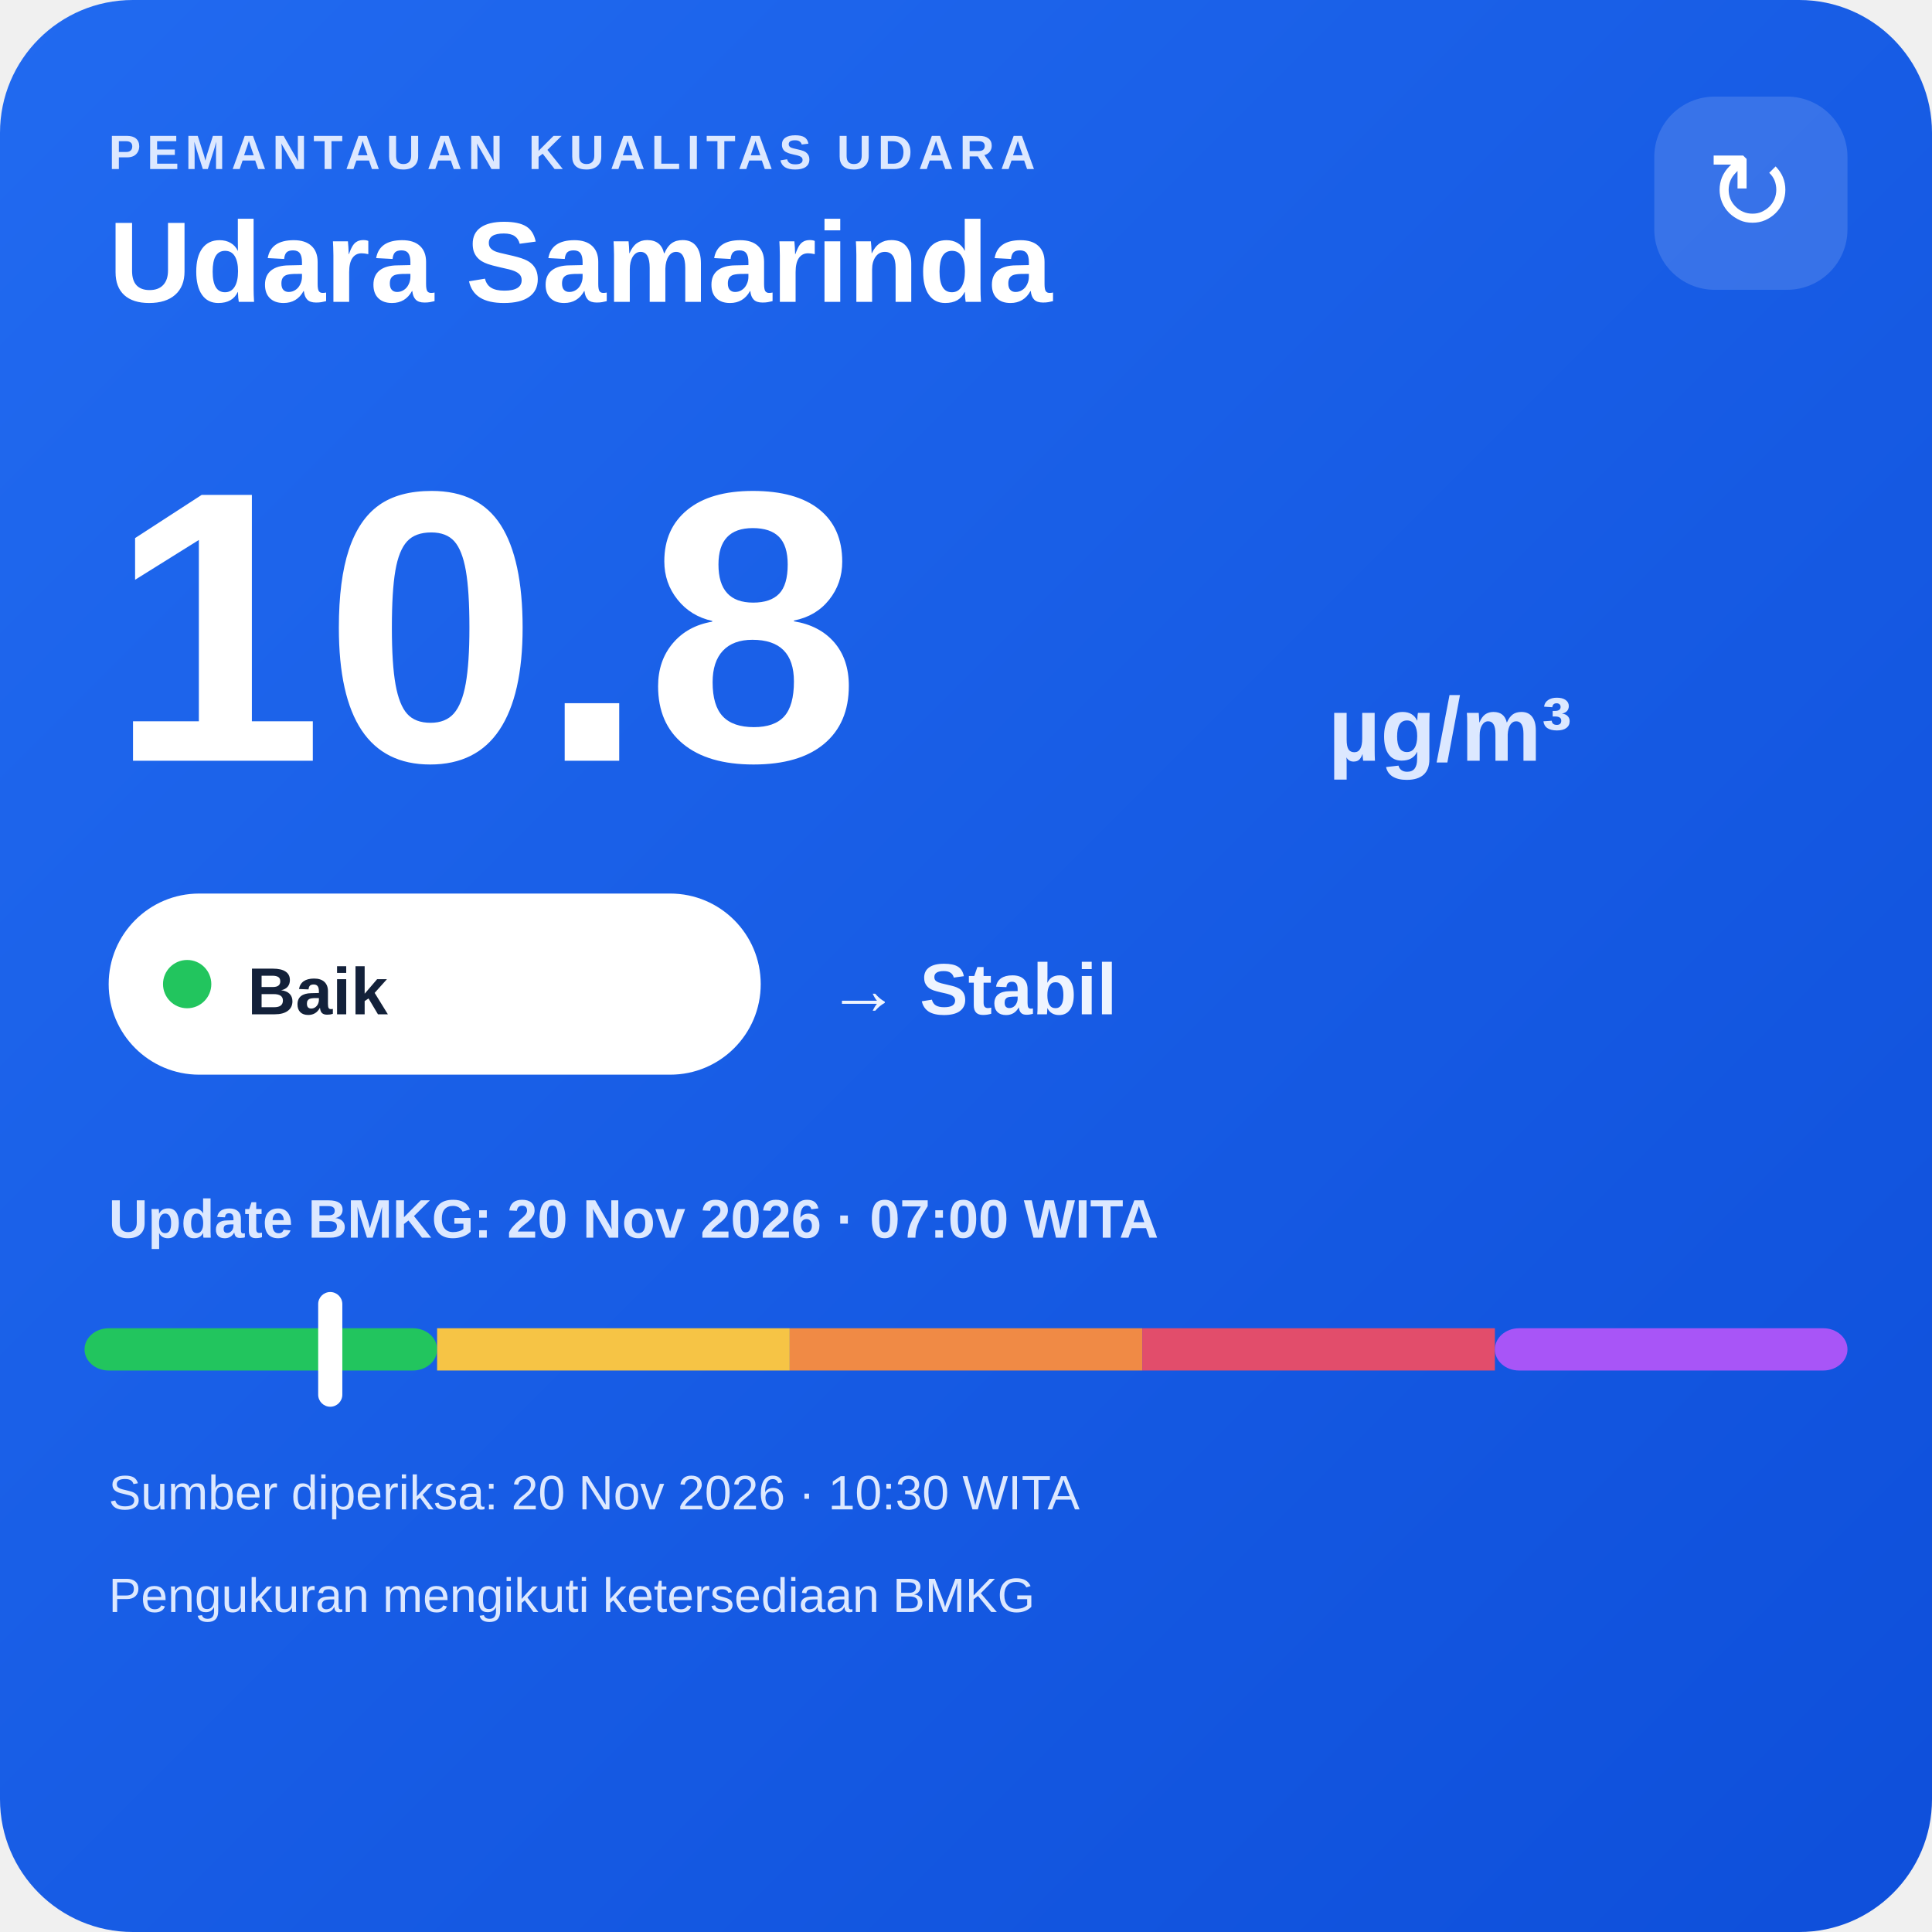
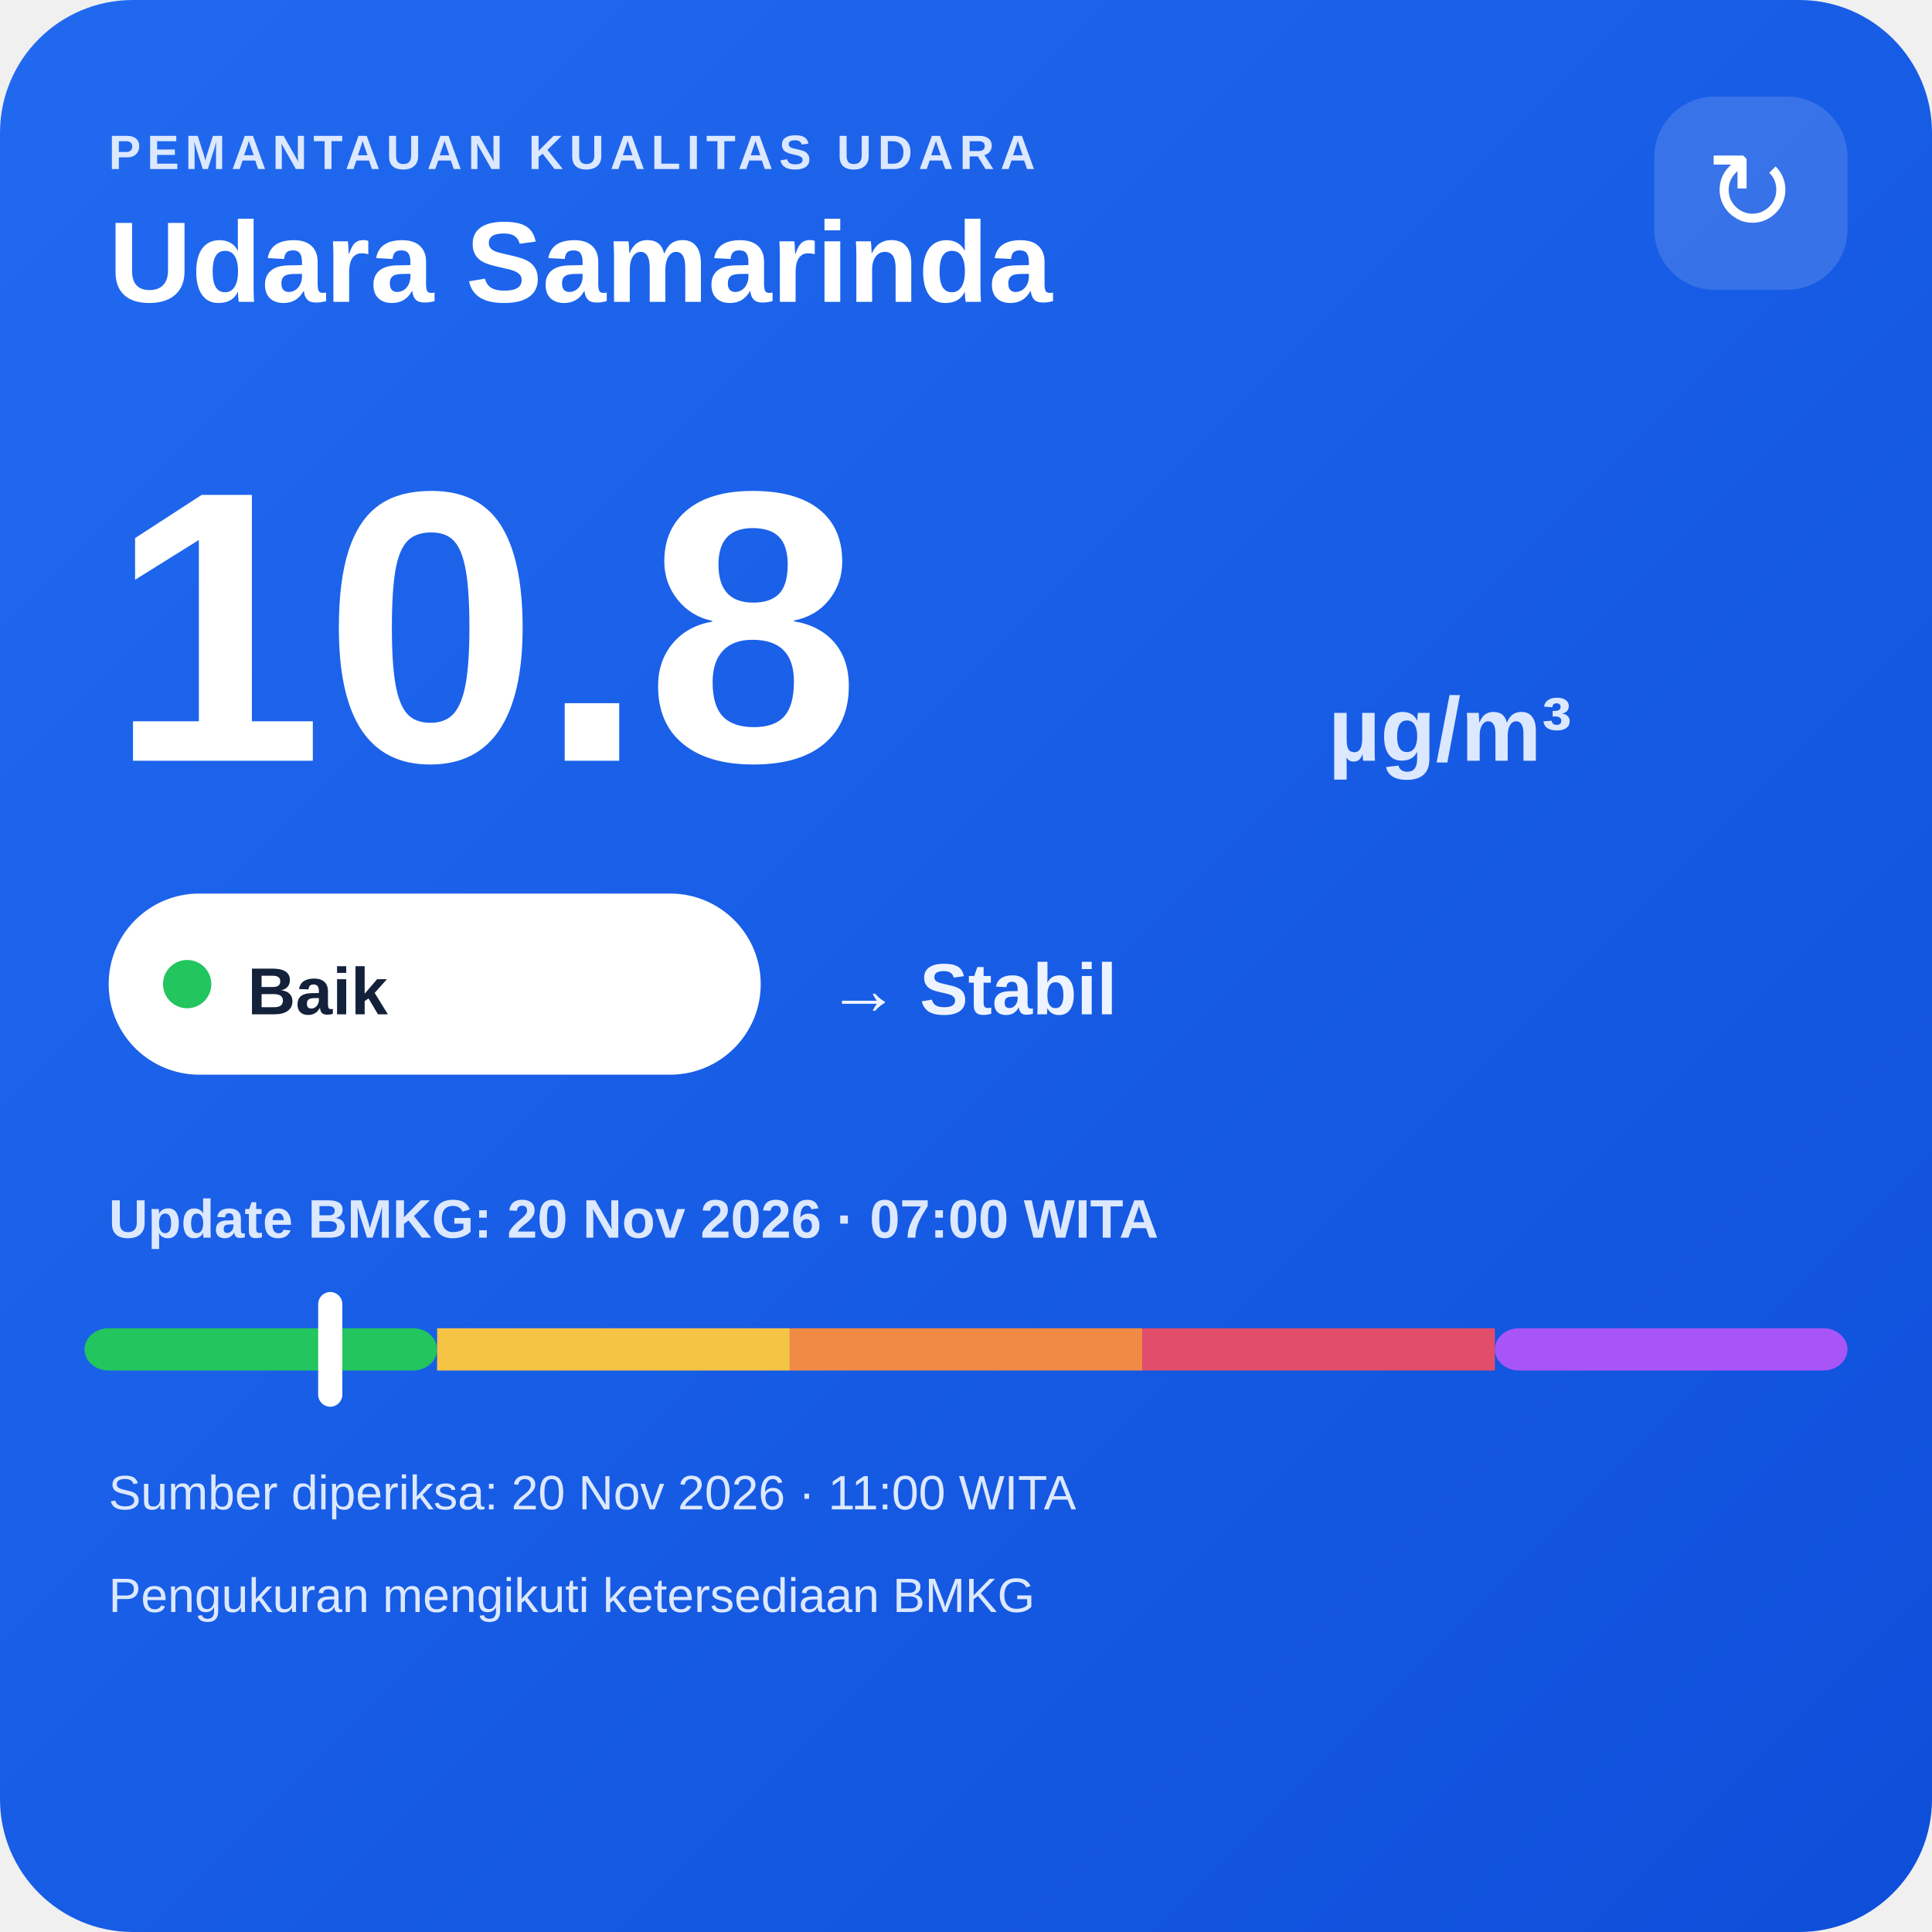
<svg xmlns="http://www.w3.org/2000/svg" width="320" height="320" viewBox="0 0 320 320">
  <defs>
    <linearGradient id="bg" x1="0" y1="0" x2="1" y2="1">
      <stop offset="0" stop-color="#216af0" />
      <stop offset="1" stop-color="#0e4fda" />
    </linearGradient>
  </defs>
  <rect width="320" height="320" rx="22" fill="url(#bg)" />
  <text x="18" y="28" fill="#dce8ff" font-family="Arial,sans-serif" font-size="8" font-weight="700" letter-spacing="1">PEMANTAUAN KUALITAS UDARA</text>
  <text x="18" y="50" fill="#ffffff" font-family="Arial,sans-serif" font-size="19" font-weight="700">Udara Samarinda</text>
  <rect x="274" y="16" width="32" height="32" rx="10" fill="#ffffff" fill-opacity=".14" />
  <text x="290" y="38" text-anchor="middle" fill="#ffffff" font-family="Arial,sans-serif" font-size="18">↻</text>
  <text x="18" y="126" fill="#ffffff" font-family="Arial,sans-serif" font-size="64" font-weight="800">10.8</text>
  <text x="220" y="126" fill="#dce8ff" font-family="Arial,sans-serif" font-size="15" font-weight="700">µg/m³</text>
  <rect x="18" y="148" width="108" height="30" rx="15" fill="#ffffff" />
  <circle cx="31" cy="163" r="4" fill="#22c55e" />
  <text x="41" y="168" fill="#13213a" font-family="Arial,sans-serif" font-size="11" font-weight="700">Baik</text>
  <text x="137" y="168" fill="#eef4ff" font-family="Arial,sans-serif" font-size="12" font-weight="700">→ Stabil</text>
  <text x="18" y="205" fill="#dce8ff" font-family="Arial,sans-serif" font-size="9" font-weight="700">Update BMKG: 20 Nov 2026 · 07:00 WITA</text>
  <rect x="14" y="220" width="58.4" height="7" rx="4" fill="#22c55e" />
  <rect x="72.4" y="220" width="58.4" height="7" fill="#f6c445" />
  <rect x="130.8" y="220" width="58.4" height="7" fill="#f08a45" />
  <rect x="189.2" y="220" width="58.4" height="7" fill="#e24d6b" />
  <rect x="247.6" y="220" width="58.4" height="7" rx="4" fill="#a855f7" />
  <rect x="52.7" y="214" width="4" height="19" rx="2" fill="#ffffff" />
-   <text x="18" y="250" fill="#dce8ff" font-family="Arial,sans-serif" font-size="8">Sumber diperiksa: 20 Nov 2026 · 10:30 WITA</text>
+   <text x="18" y="250" fill="#dce8ff" font-family="Arial,sans-serif" font-size="8">Sumber diperiksa: 20 Nov 2026 · 11:00 WITA</text>
  <text x="18" y="267" fill="#dce8ff" font-family="Arial,sans-serif" font-size="8">Pengukuran mengikuti ketersediaan BMKG</text>
</svg>
